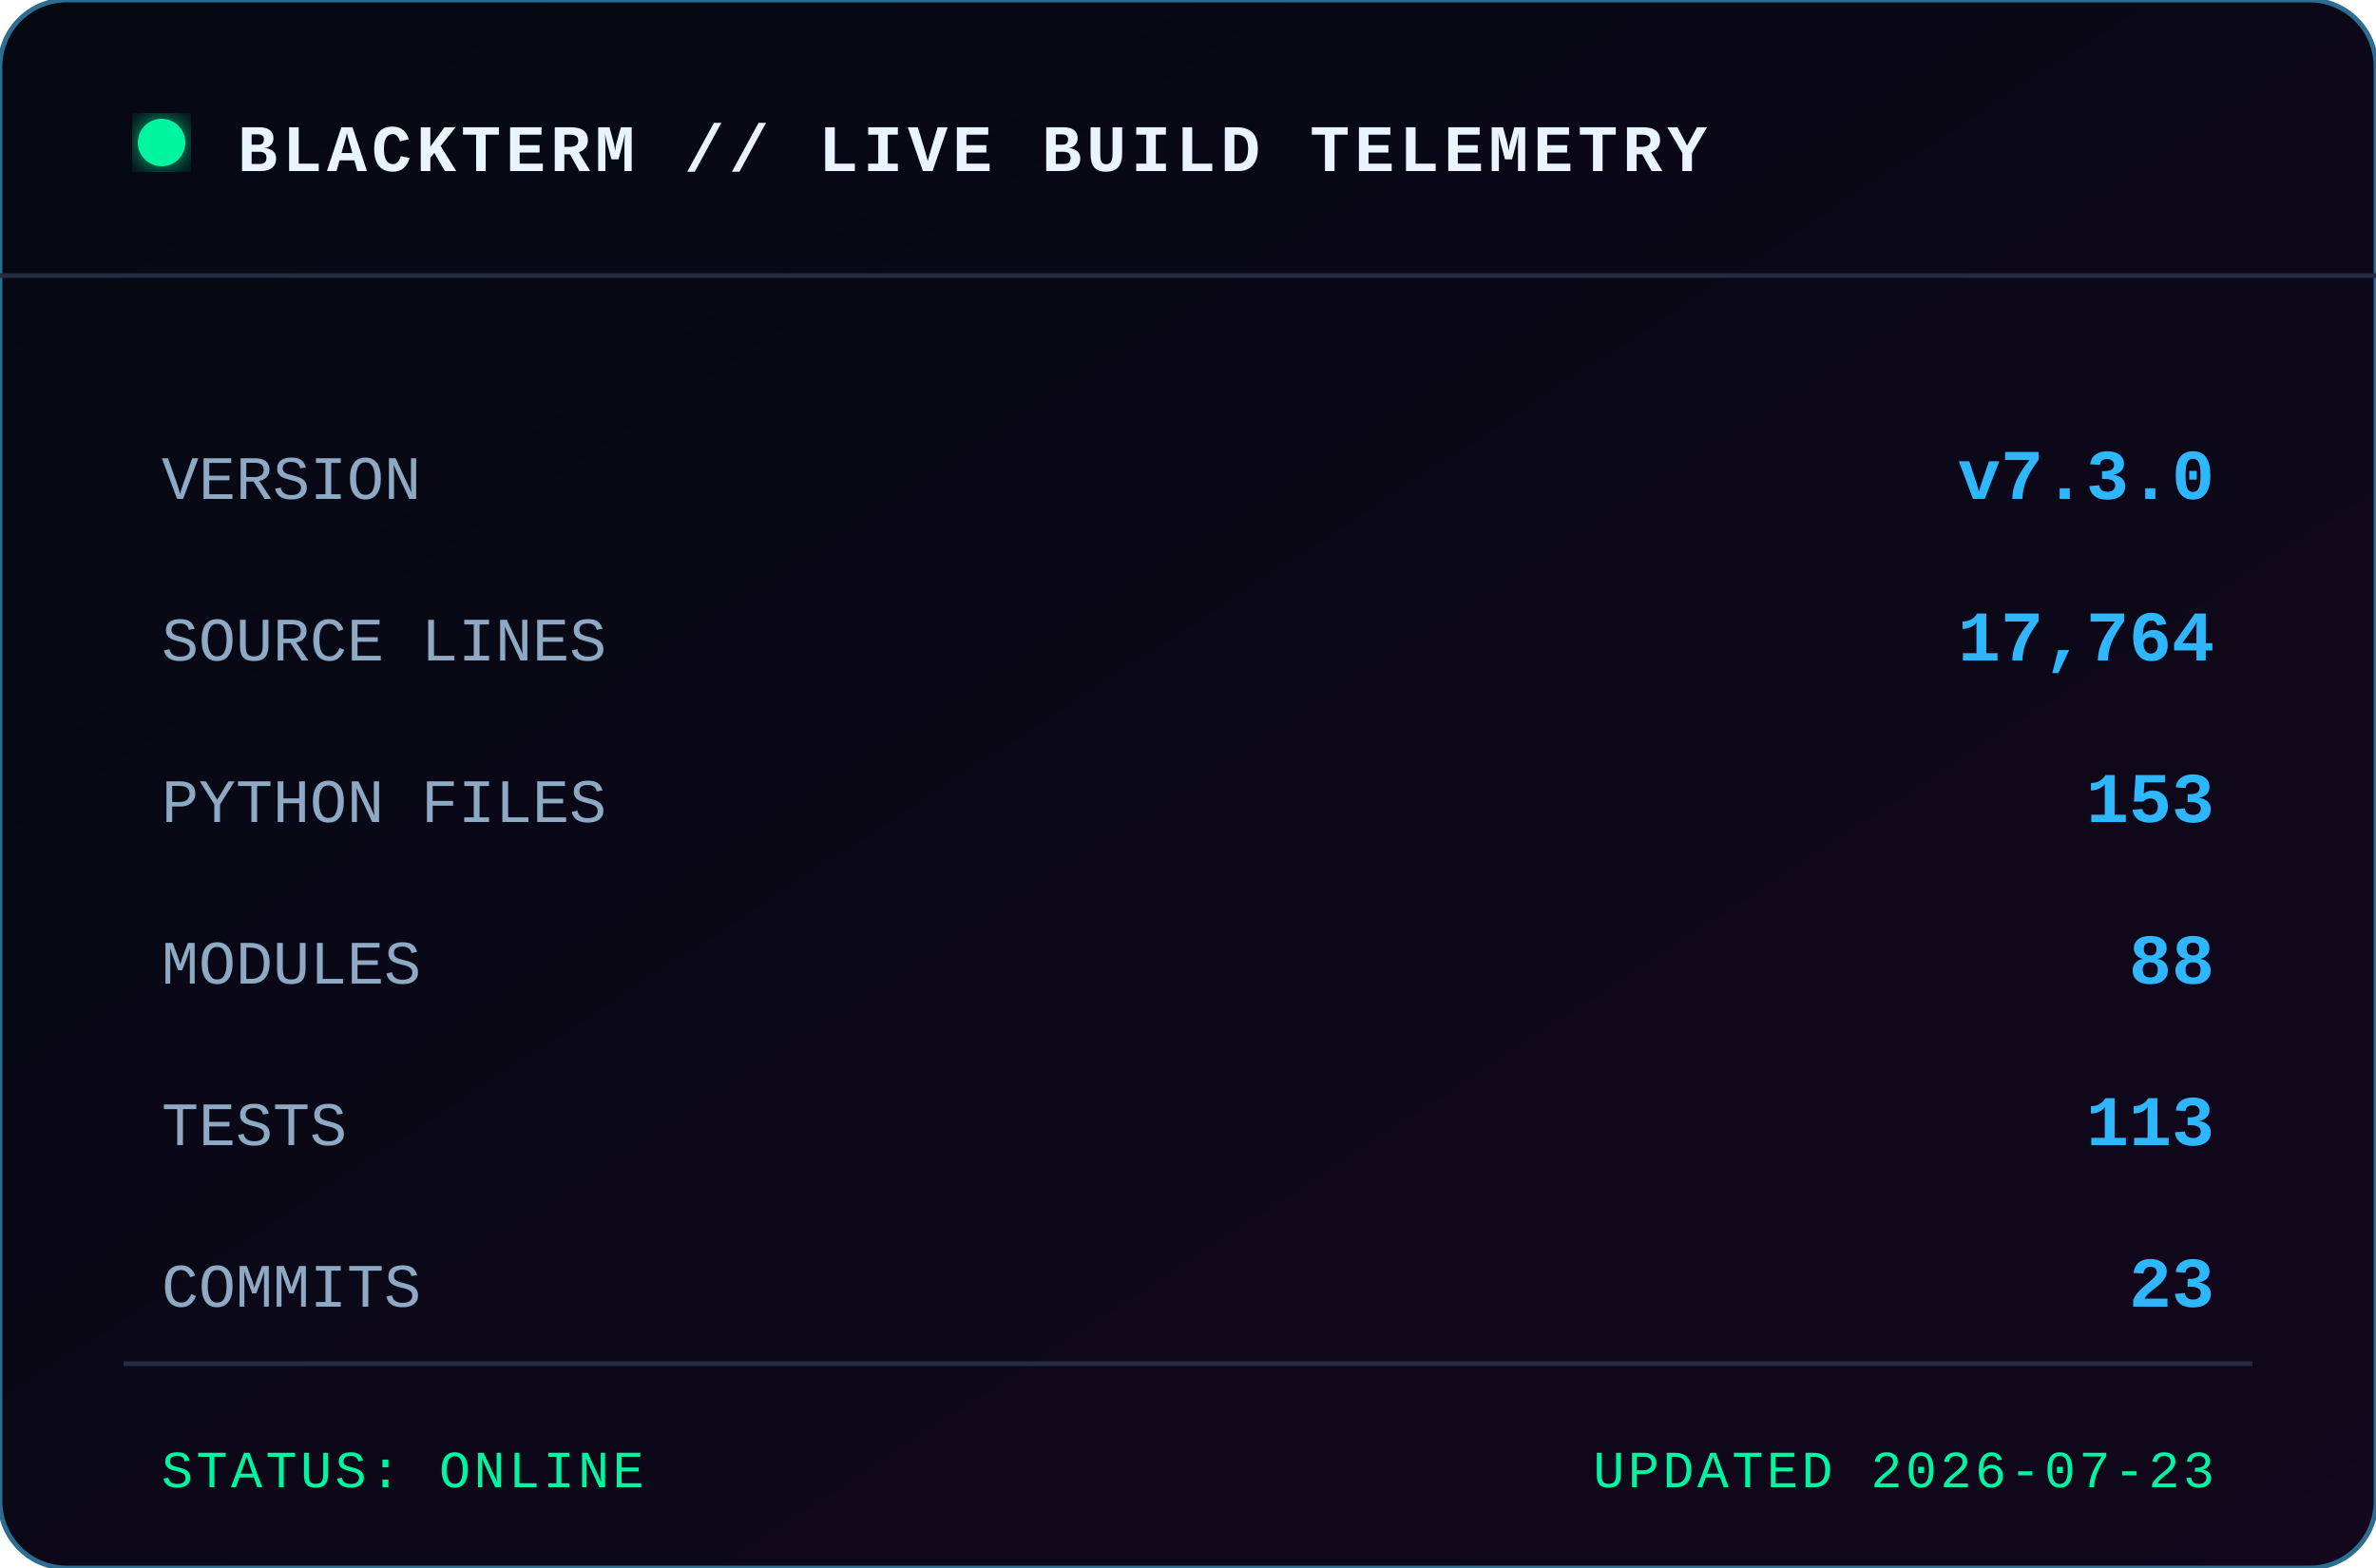
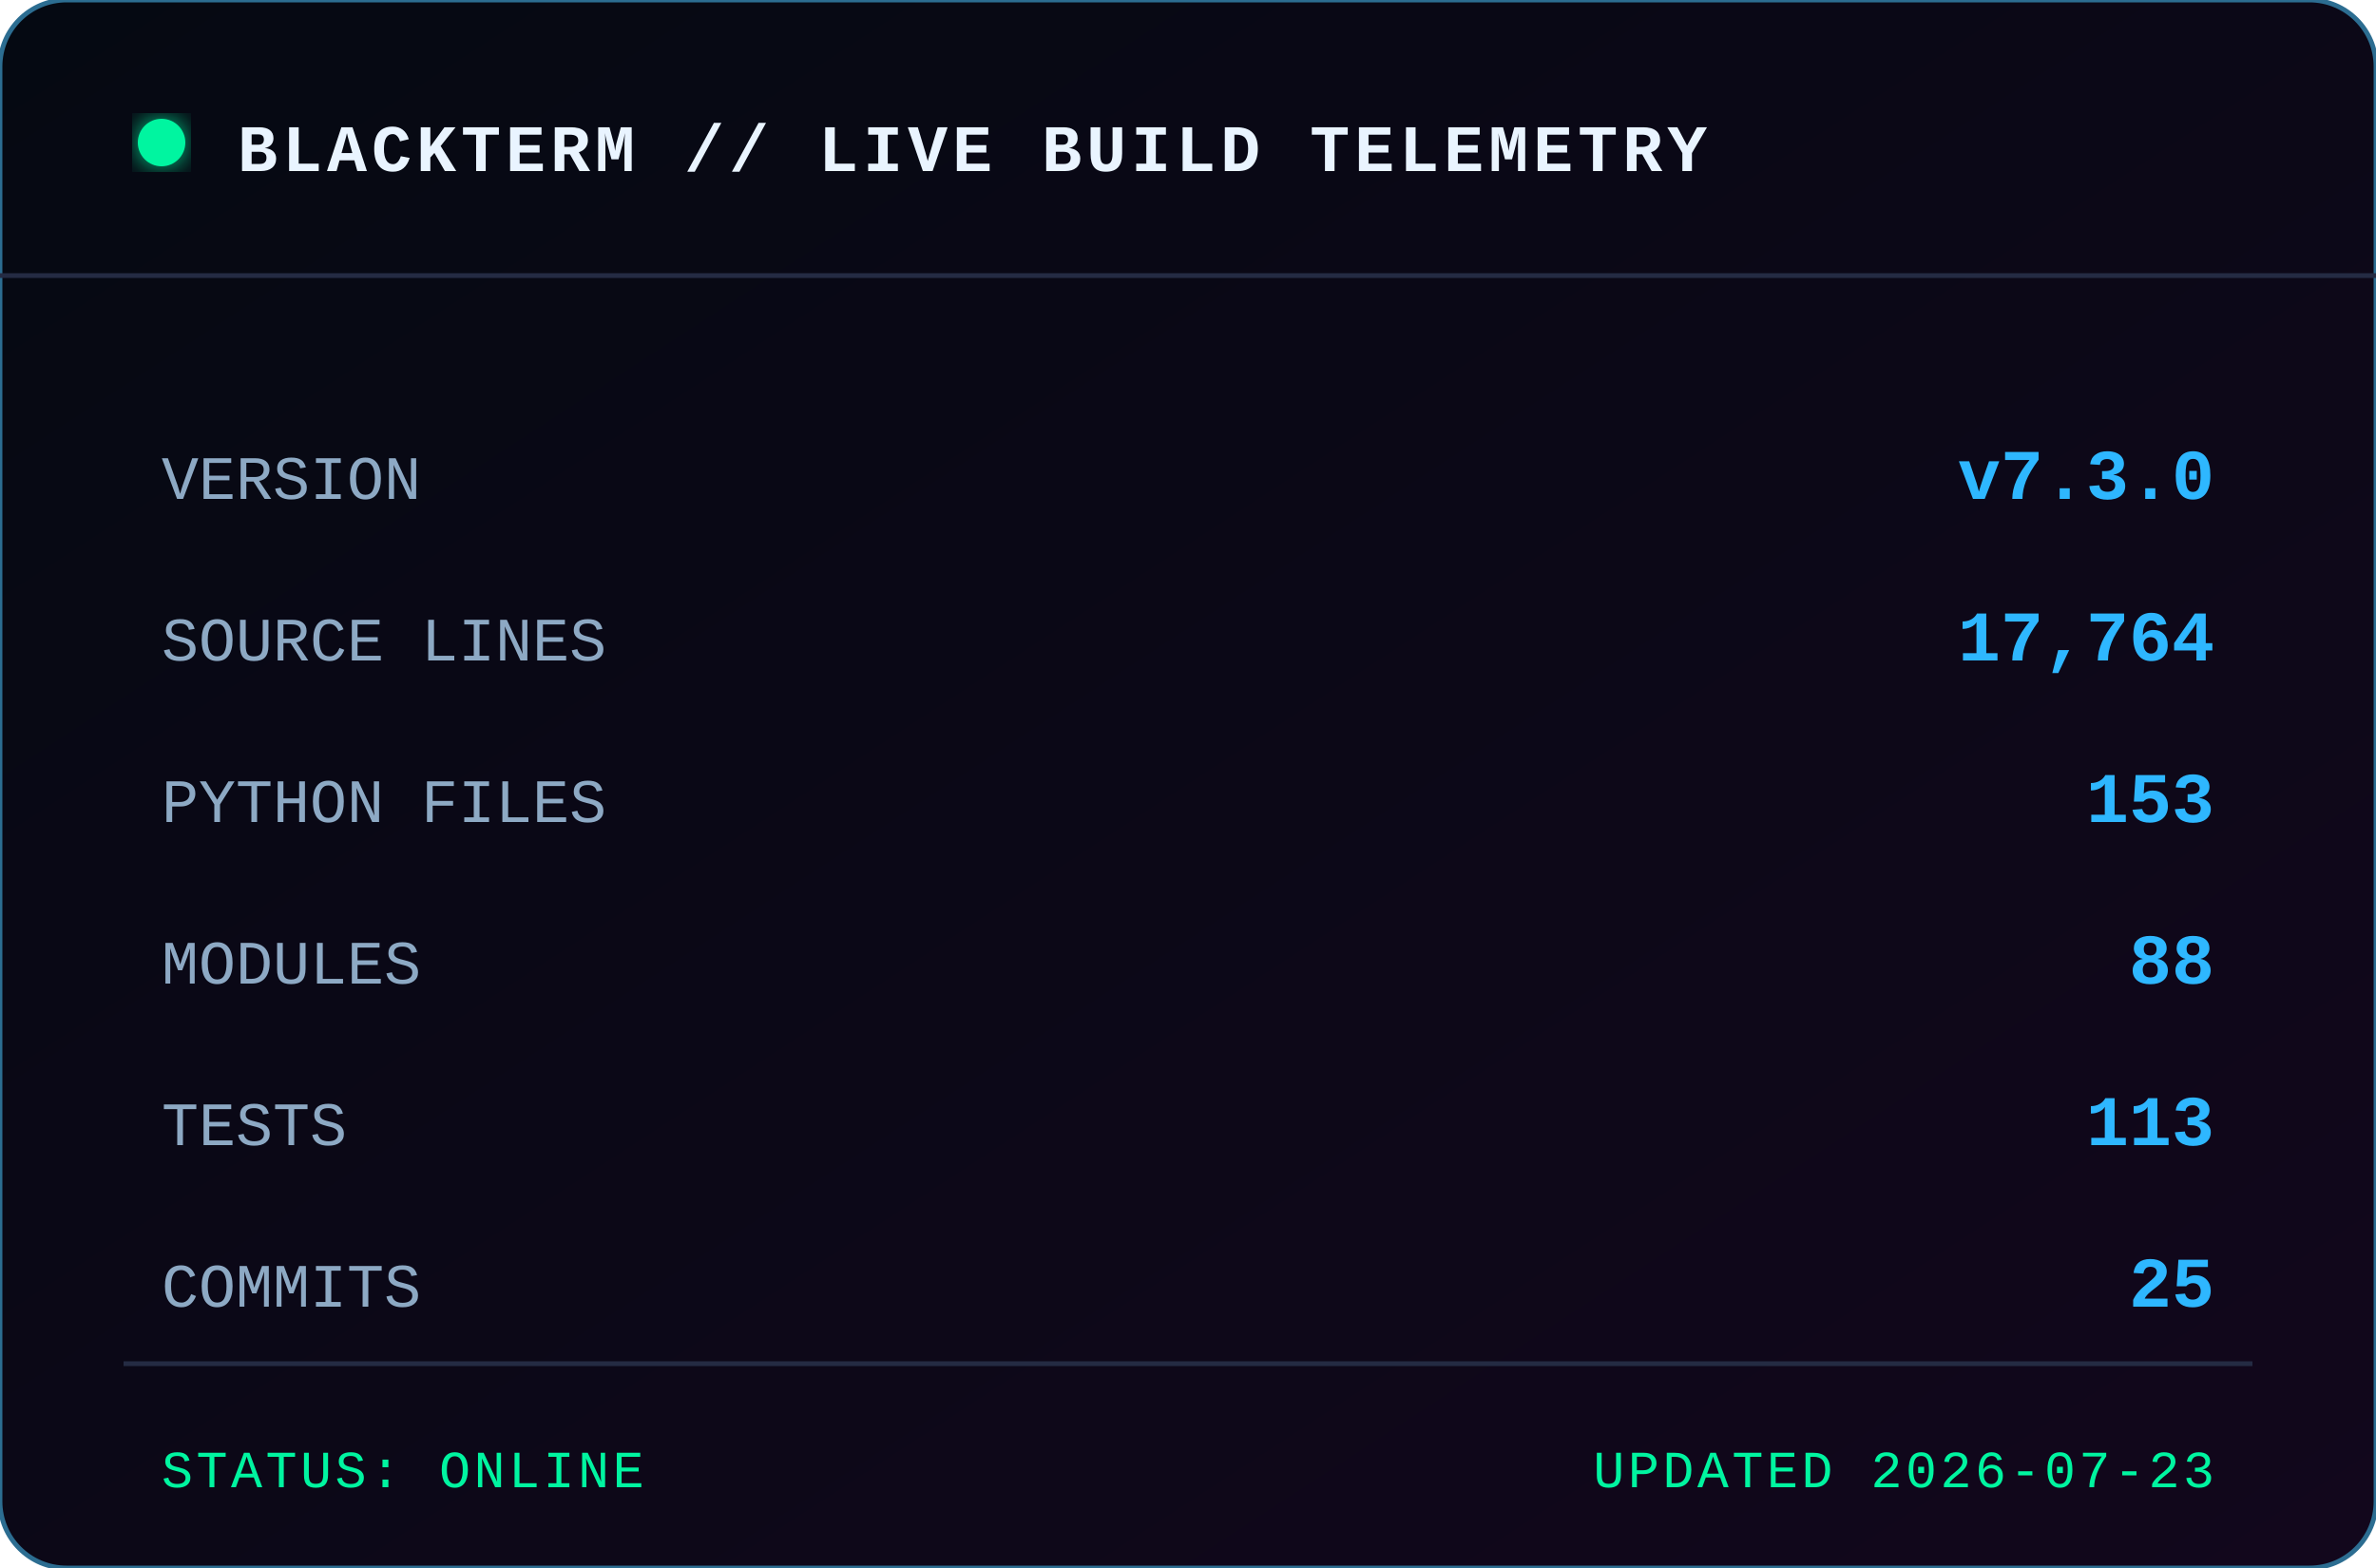
<svg xmlns="http://www.w3.org/2000/svg" width="500" height="330" viewBox="0 0 500 330" role="img" aria-label="BLACKTERM project statistics">
  <defs>
    <linearGradient id="bg" x1="0" x2="1" y1="0" y2="1">
      <stop offset="0" stop-color="#050912" />
      <stop offset="1" stop-color="#12071c" />
    </linearGradient>
    <filter id="glow">
      <feGaussianBlur stdDeviation="3" result="b" />
      <feMerge>
        <feMergeNode in="b" />
        <feMergeNode in="SourceGraphic" />
      </feMerge>
    </filter>
  </defs>
  <rect width="500" height="330" rx="14" fill="url(#bg)" stroke="#2c6d91" />
  <path d="M0 58 H500" stroke="#242b43" />
  <circle cx="34" cy="30" r="5" fill="#00f5a0" filter="url(#glow)" />
  <text x="50" y="36" class="title">BLACKTERM // LIVE BUILD TELEMETRY</text>
  <text x="34" y="105" class="label">VERSION</text>
  <text x="466" y="105" text-anchor="end" class="value">v7.3.0</text>
  <text x="34" y="139" class="label">SOURCE LINES</text>
  <text x="466" y="139" text-anchor="end" class="value">17,764</text>
  <text x="34" y="173" class="label">PYTHON FILES</text>
  <text x="466" y="173" text-anchor="end" class="value">153</text>
  <text x="34" y="207" class="label">MODULES</text>
  <text x="466" y="207" text-anchor="end" class="value">88</text>
  <text x="34" y="241" class="label">TESTS</text>
  <text x="466" y="241" text-anchor="end" class="value">113</text>
  <text x="34" y="275" class="label">COMMITS</text>
-   <text x="466" y="275" text-anchor="end" class="value">23</text>
+   <text x="466" y="275" text-anchor="end" class="value">25</text>
  <path d="M26 287 H474" stroke="#242b43" />
  <text x="34" y="313" class="footer">STATUS: ONLINE</text>
  <text x="466" y="313" text-anchor="end" class="footer">UPDATED 2026-07-23</text>
  <style>
    text { font-family: Consolas, 'Courier New', monospace; }
    .title { fill:#e9f4ff; font-size:14px; font-weight:700; letter-spacing:1px; }
    .label { fill:#8da9c4; font-size:13px; }
    .value { fill:#2eb7ff; font-size:15px; font-weight:700; }
    .footer { fill:#00f5a0; font-size:11px; letter-spacing:.7px; }
  </style>
</svg>
